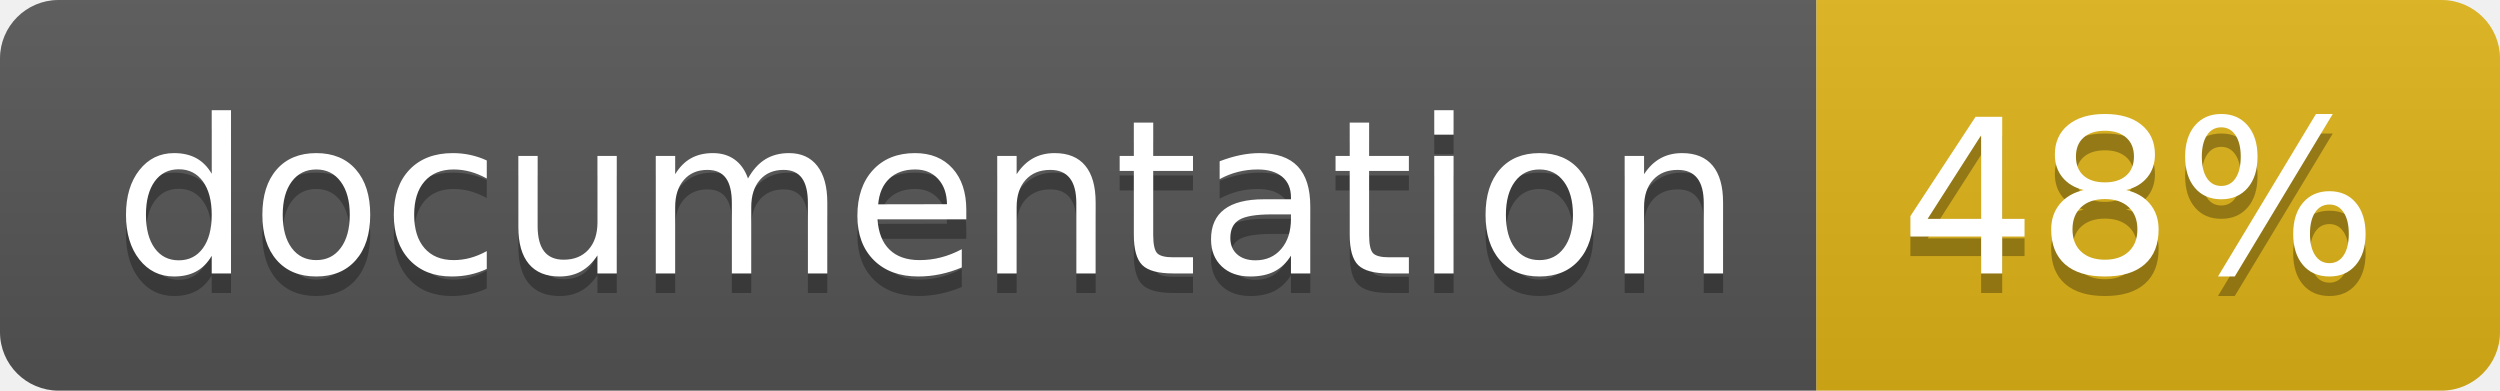
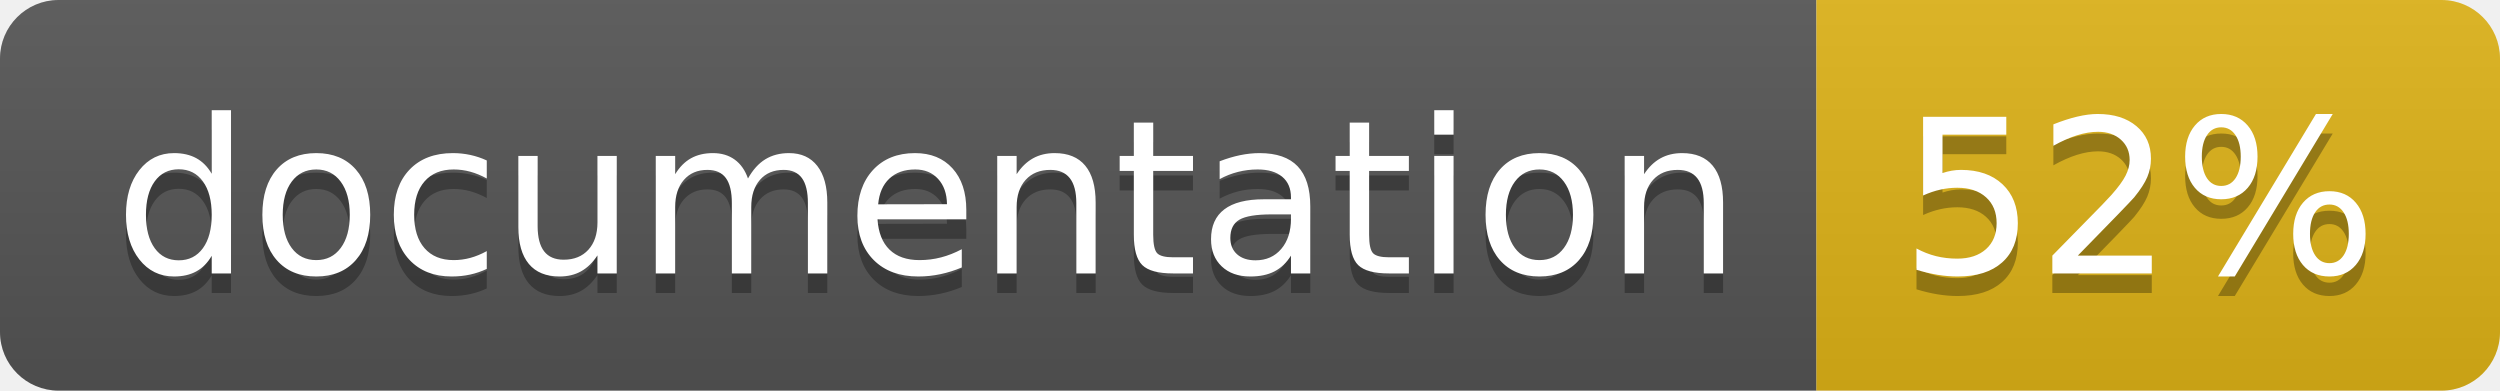
<svg xmlns="http://www.w3.org/2000/svg" width="128" height="20">
  <linearGradient id="b" x2="0" y2="100%">
    <stop offset="0" stop-color="#bbb" stop-opacity=".1" />
    <stop offset="1" stop-opacity=".1" />
  </linearGradient>
  <clipPath id="a">
    <rect width="128" height="20" rx="3" fill="#fff" />
  </clipPath>
  <g clip-path="url(#a)">
    <path fill="#555" d="M0 0h93v20H0z" />
    <path fill="#dfb317" d="M93 0h35v20H93z" />
    <path fill="url(#b)" d="M0 0h128v20H0z" />
  </g>
  <g fill="#fff" text-anchor="middle" font-family="DejaVu Sans,Verdana,Geneva,sans-serif" font-size="110">
    <text x="475" y="150" fill="#010101" fill-opacity=".3" transform="scale(.1)" textLength="830">
      documentation
    </text>
    <text x="475" y="140" transform="scale(.1)" textLength="830">
      documentation
    </text>
    <text x="1095" y="150" fill="#010101" fill-opacity=".3" transform="scale(.1)" textLength="250">
-       48%
+       52%
    </text>
    <text x="1095" y="140" transform="scale(.1)" textLength="250">
-       48%
+       52%
    </text>
  </g>
</svg>
